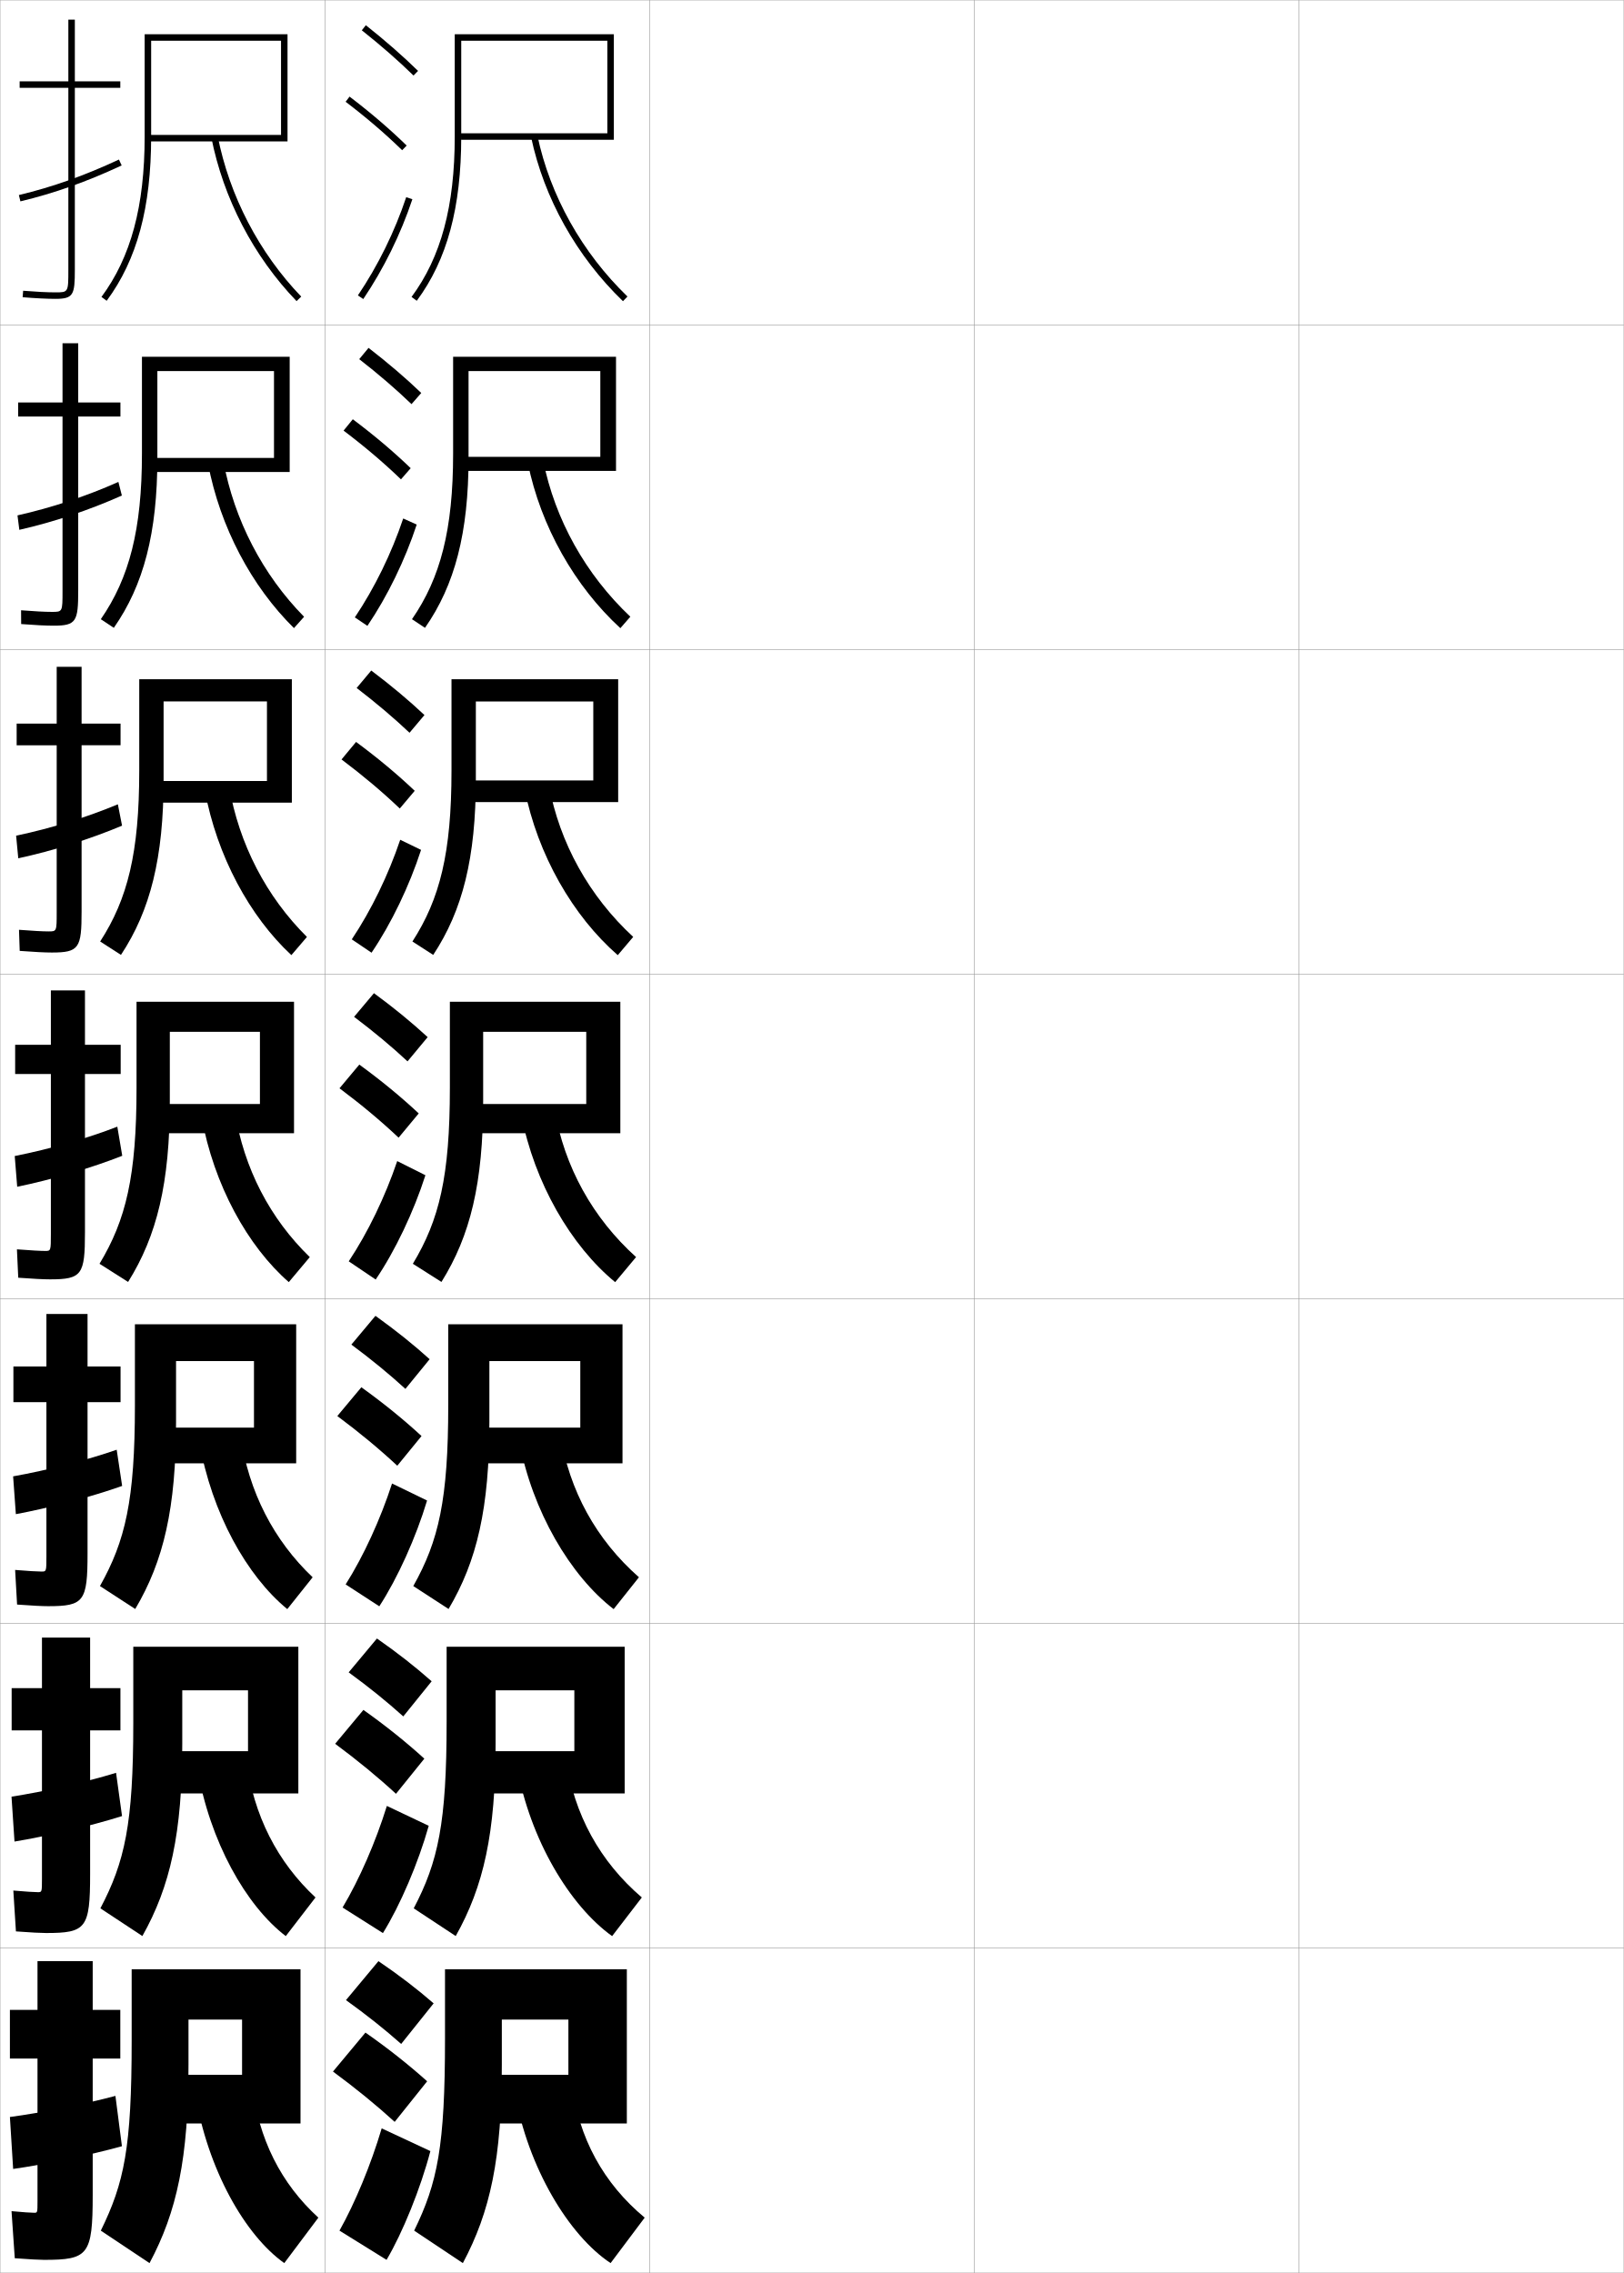
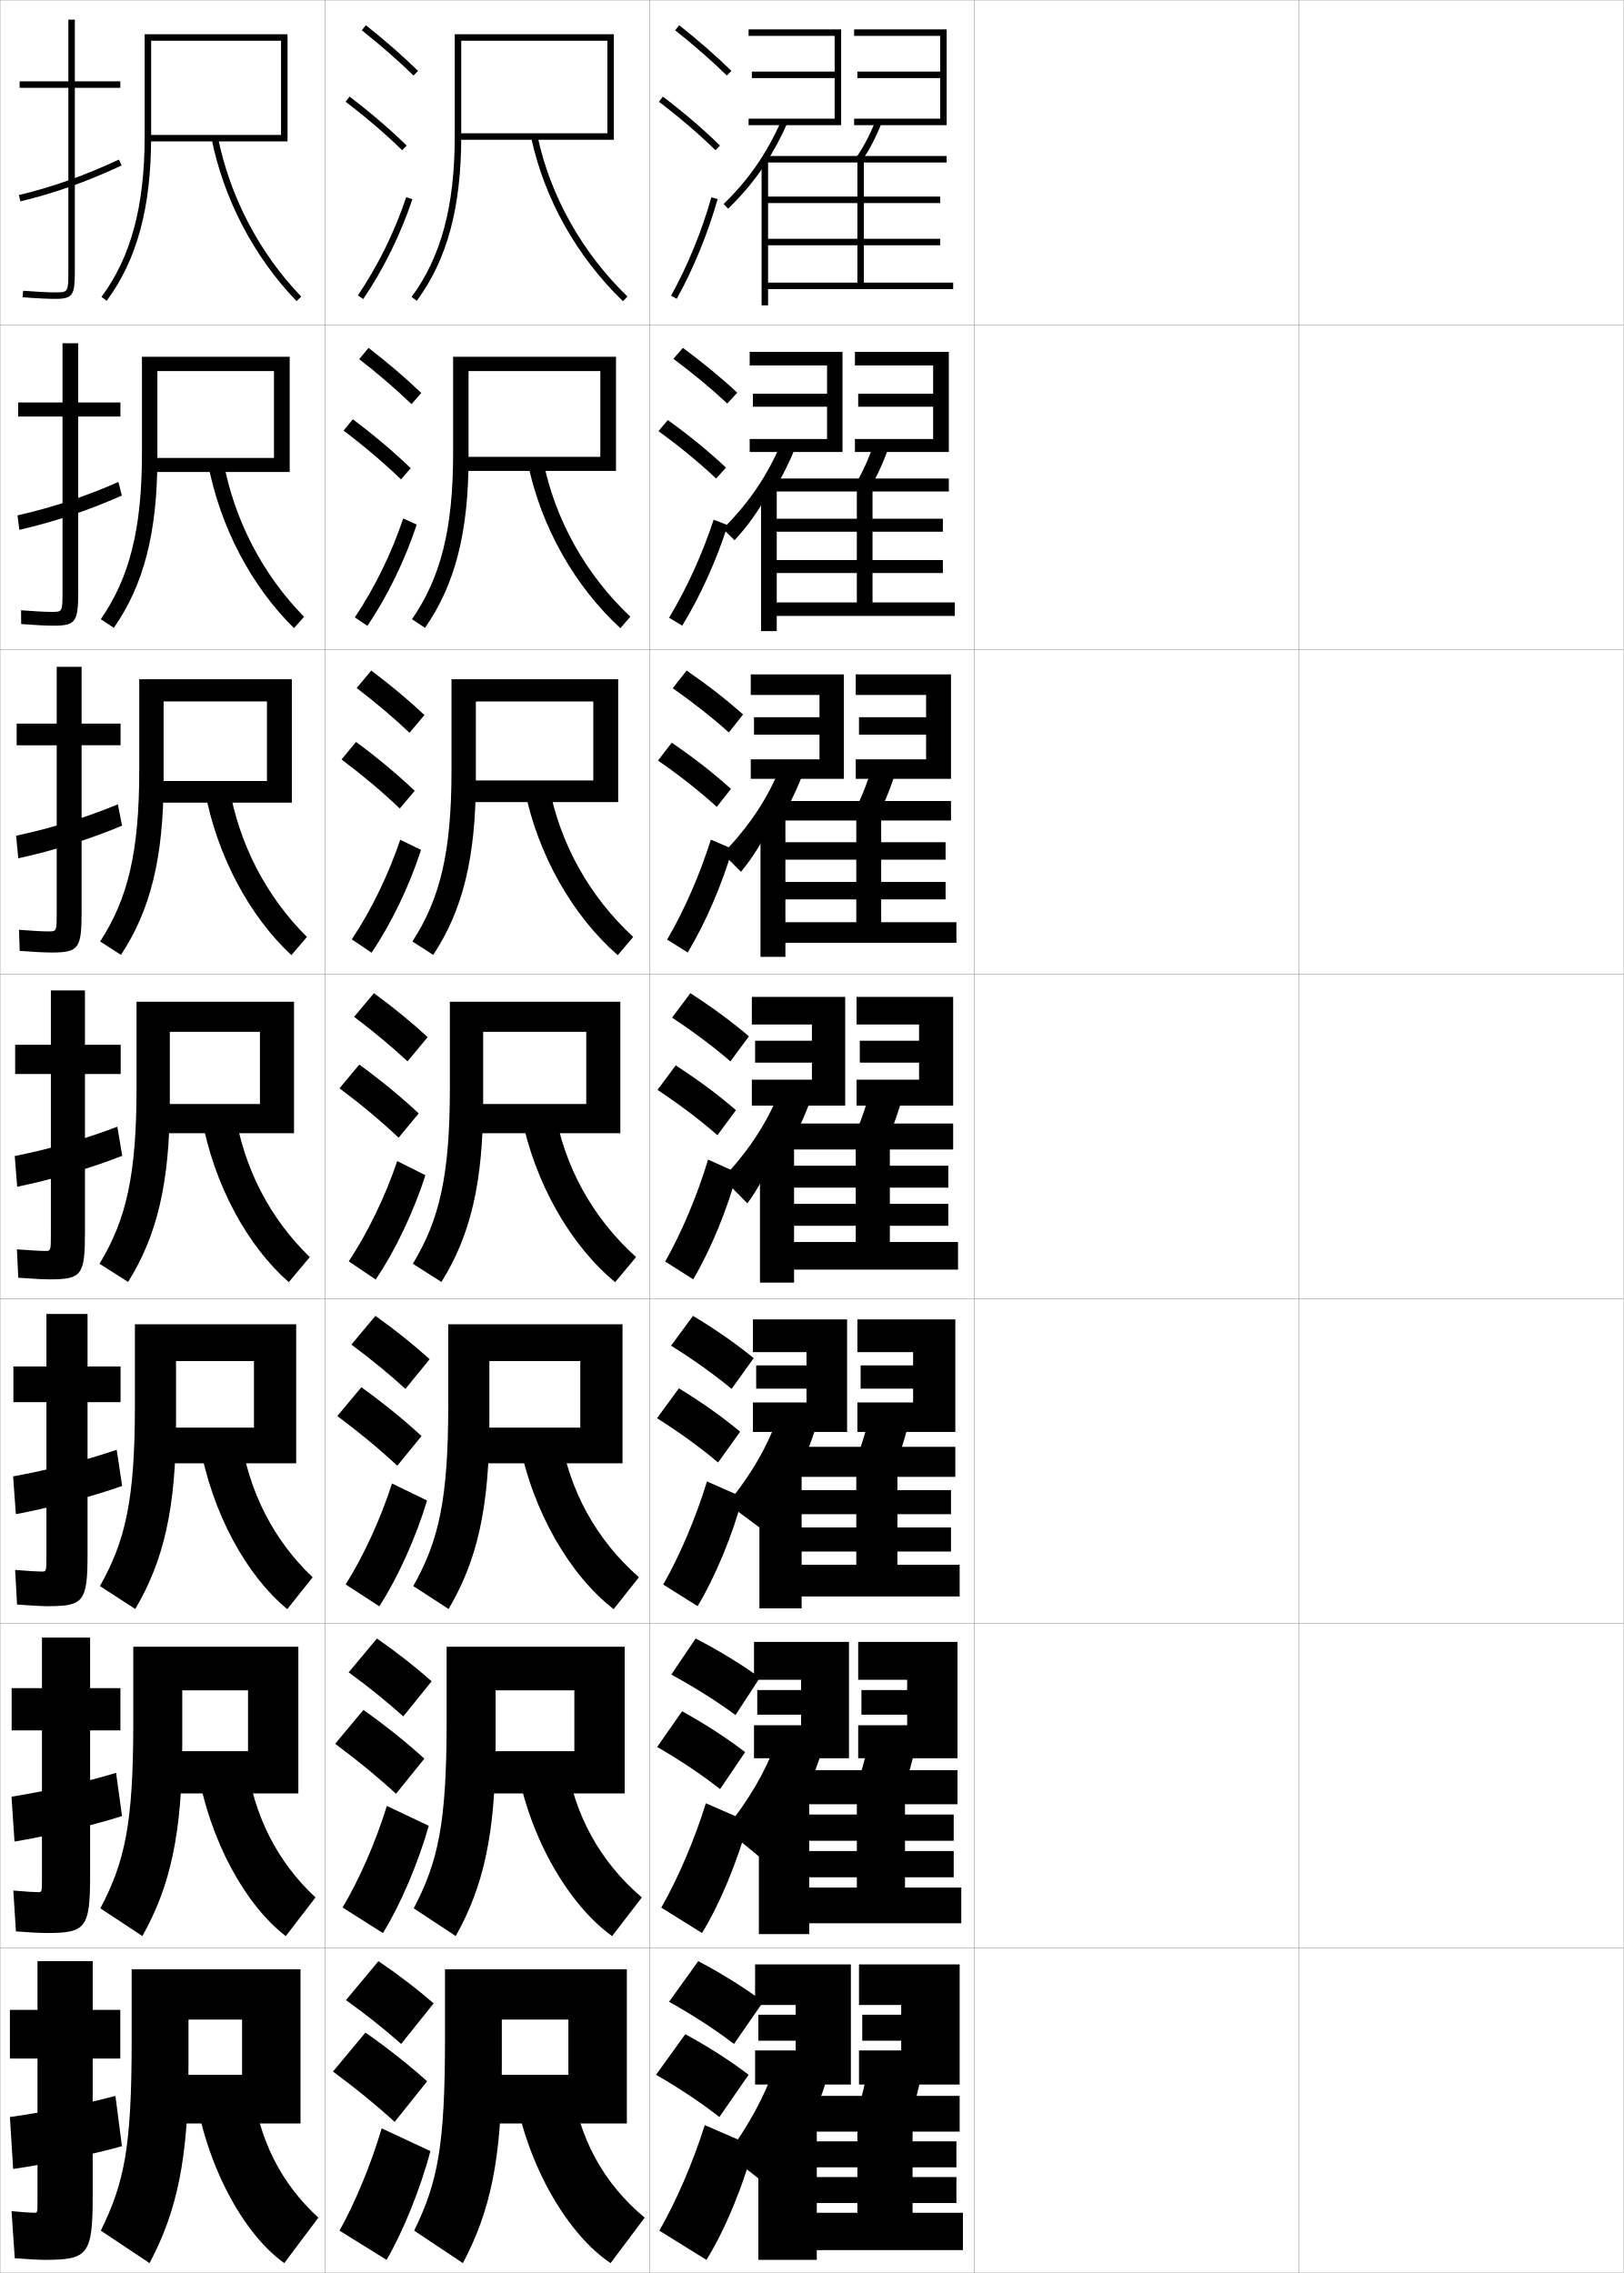
<svg xmlns="http://www.w3.org/2000/svg" width="500.1" height="700.1" viewBox="0 0 500.1 700.1" overflow="visible" enable-background="new 0 0 500.1 700.1" xml:space="preserve">
  <g id="glyphs">
    <g>
      <rect x="0.05" y="0.05" fill="none" stroke="#999999" stroke-width="0.1" width="100" height="100" />
      <rect x="0.05" y="100.05" fill="none" stroke="#999999" stroke-width="0.1" width="100" height="100" />
      <rect x="0.05" y="200.05" fill="none" stroke="#999999" stroke-width="0.1" width="100" height="100" />
      <rect x="0.05" y="300.05" fill="none" stroke="#999999" stroke-width="0.1" width="100" height="100" />
      <rect x="0.05" y="400.05" fill="none" stroke="#999999" stroke-width="0.1" width="100" height="100" />
      <rect x="0.05" y="500.05" fill="none" stroke="#999999" stroke-width="0.1" width="100" height="100" />
      <rect x="0.05" y="600.05" fill="none" stroke="#999999" stroke-width="0.1" width="100" height="100" />
      <rect x="100.05" y="0.05" fill="none" stroke="#999999" stroke-width="0.1" width="100" height="100" />
      <rect x="100.05" y="100.05" fill="none" stroke="#999999" stroke-width="0.1" width="100" height="100" />
      <rect x="100.05" y="200.05" fill="none" stroke="#999999" stroke-width="0.1" width="100" height="100" />
      <rect x="100.05" y="300.05" fill="none" stroke="#999999" stroke-width="0.1" width="100" height="100" />
      <rect x="100.05" y="400.05" fill="none" stroke="#999999" stroke-width="0.1" width="100" height="100" />
      <rect x="100.05" y="500.05" fill="none" stroke="#999999" stroke-width="0.1" width="100" height="100" />
      <rect x="100.05" y="600.05" fill="none" stroke="#999999" stroke-width="0.1" width="100" height="100" />
      <rect x="200.05" y="0.05" fill="none" stroke="#999999" stroke-width="0.1" width="100" height="100" />
      <rect x="200.05" y="100.05" fill="none" stroke="#999999" stroke-width="0.1" width="100" height="100" />
      <rect x="200.05" y="200.05" fill="none" stroke="#999999" stroke-width="0.1" width="100" height="100" />
      <rect x="200.05" y="300.05" fill="none" stroke="#999999" stroke-width="0.1" width="100" height="100" />
      <rect x="200.05" y="400.05" fill="none" stroke="#999999" stroke-width="0.1" width="100" height="100" />
      <rect x="200.05" y="500.05" fill="none" stroke="#999999" stroke-width="0.1" width="100" height="100" />
      <rect x="200.05" y="600.05" fill="none" stroke="#999999" stroke-width="0.1" width="100" height="100" />
      <rect x="300.05" y="0.05" fill="none" stroke="#999999" stroke-width="0.1" width="100" height="100" />
      <rect x="300.05" y="100.05" fill="none" stroke="#999999" stroke-width="0.1" width="100" height="100" />
      <rect x="300.05" y="200.05" fill="none" stroke="#999999" stroke-width="0.1" width="100" height="100" />
      <rect x="300.05" y="300.05" fill="none" stroke="#999999" stroke-width="0.1" width="100" height="100" />
      <rect x="300.05" y="400.05" fill="none" stroke="#999999" stroke-width="0.1" width="100" height="100" />
      <rect x="300.05" y="500.05" fill="none" stroke="#999999" stroke-width="0.1" width="100" height="100" />
      <rect x="300.05" y="600.05" fill="none" stroke="#999999" stroke-width="0.1" width="100" height="100" />
      <rect x="400.05" y="0.05" fill="none" stroke="#999999" stroke-width="0.1" width="100" height="100" />
      <rect x="400.05" y="100.05" fill="none" stroke="#999999" stroke-width="0.1" width="100" height="100" />
      <rect x="400.05" y="200.05" fill="none" stroke="#999999" stroke-width="0.1" width="100" height="100" />
      <rect x="400.05" y="300.05" fill="none" stroke="#999999" stroke-width="0.1" width="100" height="100" />
      <rect x="400.05" y="400.05" fill="none" stroke="#999999" stroke-width="0.1" width="100" height="100" />
      <rect x="400.05" y="500.05" fill="none" stroke="#999999" stroke-width="0.1" width="100" height="100" />
      <rect x="400.05" y="600.05" fill="none" stroke="#999999" stroke-width="0.1" width="100" height="100" />
    </g>
    <g>
      <g>
        <path d="M92.55,654.05v-47.5h-52v22c0,33.067-2.295,43.744-9.5,58.5l15,10       c8.448-15.854,12-32.212,12-61.101v-13.899h16.5v17h-22.5v15H92.55z" />
        <path d="M77.55,641.55c2.014,17.483,9.117,31.103,20.5,41.5l-10.5,14       c-12.017-8.529-23.641-28.747-27.5-52.5L77.55,641.55z" />
      </g>
      <g>
        <path d="M91.883,552.383v-45.166H41.049v23.499c0,31.131-2.617,42.728-10.134,57.068       l12.935,8.531C52.448,581,56.133,564.688,56.133,536.966v-16.333h20.25v18.75H50.966v13       H91.883z" />
        <path d="M75.796,541.767c2.281,17.579,9.724,31.8,21.372,42.666l-9.155,11.9       c-12.222-9.355-23.463-29.135-27.294-52.001L75.796,541.767z" />
      </g>
      <g>
        <path d="M91.217,450.717v-42.834H41.55v25c0,29.193-2.939,41.711-10.768,55.636       l10.87,7.062c8.747-14.776,12.565-31.041,12.565-57.599v-18.766h24v20.5H49.883v11       H91.217z" />
        <path d="M74.043,441.984c2.548,17.675,10.33,32.495,22.244,43.832l-7.81,9.801       c-12.426-10.183-23.285-29.522-27.088-51.502L74.043,441.984z" />
      </g>
      <g>
        <path d="M90.55,349.05v-40.5h-48.5v26.5c0,27.256-3.262,40.693-11.402,54.203l8.805,5.594       c8.896-14.238,12.848-30.455,12.848-55.848v-21.199h27.75v22.25h-31.25v9H90.55z" />
        <path d="M72.29,342.202c2.815,17.77,10.937,33.191,23.116,44.997l-6.464,7.701       c-12.631-11.009-23.107-29.909-26.883-51.003L72.29,342.202z" />
      </g>
      <g>
        <path d="M89.883,247.216v-38h-47v28.167c0,25.319-3.583,39.51-12.036,52.604       l6.406,4.125c9.045-13.7,13.13-29.87,13.13-54.097v-23.966h31.833v24.5       H47.716v6.667H89.883z" />
        <path d="M63.062,243.346l7.475-1.259c3.083,17.99,11.544,34.131,23.991,46.498       l-4.79,5.597C76.903,282.255,66.81,263.676,63.062,243.346z" />
      </g>
      <g>
        <path d="M89.216,145.383v-35.5h-45.5v29.833c0,23.382-3.905,38.327-12.67,51.004       l4.007,2.657c9.195-13.161,13.413-29.284,13.413-52.345v-26.733h35.917v26.75h-37.75       v4.333H89.216z" />
        <path d="M64.065,142.794l4.719-0.822c3.351,18.211,12.151,35.071,24.865,47.999       l-3.116,3.492C77.495,180.619,67.785,162.362,64.065,142.794z" />
      </g>
      <g>
        <path d="M46.55,12.55h40v29h-41v2h43v-33h-44v31.5c0,21.445-4.228,37.144-13.304,49.405       l1.607,1.189c9.345-12.623,13.696-28.699,13.696-50.595V12.55z" />
        <path d="M65.068,42.242c3.691,18.805,13.018,36.74,26.261,50.501l1.441-1.387       C79.79,77.868,70.649,60.289,67.031,41.857L65.068,42.242z" />
      </g>
    </g>
    <g>
      <g>
        <path d="M37.05,25.05h-14v-19h-2v19h-15v2h15v56c0,7,0,7-4,7c-2.432,0-5.955-0.177-9.92-0.497       L6.97,91.547c4.016,0.324,7.596,0.503,10.08,0.503c5.593,0,6-1.245,6-9v-56h14       V25.05z" />
        <path d="M5.816,60.077l0.467,1.945c10.503-2.519,20.414-6.035,31.189-11.066       l-0.846-1.812C25.976,54.117,16.186,57.592,5.816,60.077z" />
      </g>
      <g>
        <path d="M37.089,123.966H24.088v-18.25h-4.833v18.25H5.588v4.333h13.667v53.75       c0,6.41-0.01,6.417-3.25,6.417c-2.115,0-5.447-0.174-9.515-0.498       l0.029,4.245c4.202,0.331,7.69,0.502,9.986,0.502       c7.009,0,7.583-1.312,7.583-10.833v-53.584h13V123.966z" />
        <path d="M37.531,152.635l-1.07-4.199c-10.075,4.479-20.488,7.918-31.072,10.305       l0.565,4.452C16.498,160.792,27.266,157.205,37.531,152.635z" />
      </g>
      <g>
        <path d="M37.128,222.883h-12v-17.5h-7.667v17.5H5.128v6.667h12.333v51.5       c0,5.821-0.02,5.833-2.5,5.833c-1.798,0-4.938-0.172-9.109-0.498l0.217,6.496       c4.388,0.337,7.785,0.502,9.892,0.502c8.425,0,9.167-1.381,9.167-12.667       v-51.167h12V222.883z" />
        <path d="M37.59,254.313l-1.293-6.584c-9.498,3.984-20.535,7.386-31.334,9.675       l0.664,6.958C16.21,262.08,27.834,258.423,37.59,254.313z" />
      </g>
      <g>
        <path d="M15.417,394.05c9.842,0,10.75-1.448,10.75-14.5v-48.75h11v-9h-11v-16.75h-10.5v16.75h-11v9h11v49.25       c0,5.231-0.029,5.25-1.75,5.25c-1.481,0-4.43-0.169-8.703-0.498l0.406,8.746       C10.193,393.892,13.5,394.05,15.417,394.05z" />
        <path d="M37.649,355.992l-1.518-8.971c-8.922,3.489-20.582,6.855-31.596,9.046       l0.762,9.465C15.922,363.367,28.403,359.641,37.649,355.992z" />
      </g>
      <g>
        <path d="M14.794,494.716c11.103,0,12.167-1.438,12.167-16.333v-46.5h10.167v-11H26.961       v-16.166H14.294v16.166H4.127v11h10.167v47.5c0,4.643-0.03,4.667-1.5,4.667       c-1.285,0-4.125-0.169-8.136-0.499l0.604,10.664       C9.893,494.563,13.083,494.716,14.794,494.716z" />
        <path d="M37.616,457.678L35.938,446.53c-9.012,3.146-21.277,6.303-31.897,8.198       l0.841,11.643C15.033,464.501,28.342,460.982,37.616,457.678z" />
      </g>
      <g>
        <path d="M14.172,595.383c12.364,0,13.583-1.429,13.583-18.166v-44.25h9.333v-13h-9.333       v-15.584H12.922v15.584H3.589v13h9.333v45.75c0,4.054-0.031,4.083-1.25,4.083       c-1.089,0-3.819-0.168-7.568-0.499l0.802,12.582       C9.593,595.236,12.666,595.383,14.172,595.383z" />
        <path d="M37.583,559.364l-1.839-13.324c-9.102,2.804-21.973,5.75-32.198,7.349       l0.92,13.822C14.145,565.635,28.282,562.325,37.583,559.364z" />
      </g>
      <g>
        <path d="M13.55,696.05c13.625,0,15-1.419,15-20v-42h8.5v-15h-8.5v-15h-17v15h-8.5v15h8.5v44       c0,3.466-0.031,3.5-1,3.5c-0.893,0-3.514-0.168-7-0.5l1,14.5       C9.293,695.909,12.249,696.05,13.55,696.05z" />
        <path d="M37.55,661.05l-2-15.5c-9.191,2.46-22.668,5.196-32.5,6.5l1,16       C13.257,666.769,28.222,663.667,37.55,661.05z" />
      </g>
    </g>
    <g>
      <g>
        <g>
          <path d="M111.429,9.333c5.9,4.677,11.257,9.363,15.922,13.932l1.398-1.43        C124.035,17.219,118.625,12.485,112.671,7.767L111.429,9.333z" />
        </g>
        <g>
          <path d="M106.443,31.345c6.494,4.947,12.188,9.828,17.408,14.921l1.396-1.432        c-5.278-5.149-11.033-10.083-17.592-15.079L106.443,31.345z" />
        </g>
        <g>
          <path d="M110.221,90.99l1.658,1.119c6.292-9.322,11.521-19.953,15.119-30.743        l-1.896-0.633C121.559,71.354,116.413,81.816,110.221,90.99z" />
        </g>
      </g>
      <g>
        <path d="M110.635,110.619c5.971,4.653,11.38,9.312,16.102,13.86l2.999-3.441       c-4.756-4.567-10.226-9.251-16.232-13.891L110.635,110.619z" />
        <path d="M123.487,147.646l2.998-3.443c-5.324-5.122-11.193-10.087-17.827-15.066       l-2.844,3.492C112.403,137.619,118.205,142.552,123.487,147.646z" />
        <path d="M128.337,161.57c-3.586,10.907-8.984,22.039-15.186,31.204l-3.871-2.614       c6.089-9.064,11.311-19.754,14.898-30.463L128.337,161.57z" />
      </g>
      <g>
        <path d="M109.842,211.905c6.04,4.629,11.503,9.262,16.281,13.788l4.599-5.453       c-4.798-4.518-10.327-9.153-16.385-13.713L109.842,211.905z" />
        <path d="M123.123,249.027l4.599-5.454c-5.369-5.095-11.354-10.091-18.062-15.054       l-4.475,5.395C111.869,238.946,117.78,243.931,123.123,249.027z" />
        <path d="M129.677,261.773c-3.574,11.024-9.142,22.657-15.252,31.665l-6.084-4.11       c5.986-8.954,11.283-19.874,14.915-30.669L129.677,261.773z" />
      </g>
      <g>
        <path d="M109.048,313.19c6.11,4.605,11.627,9.211,16.461,13.717l6.199-7.465       c-4.84-4.469-10.428-9.055-16.539-13.535L109.048,313.19z" />
        <path d="M122.759,350.407l6.199-7.465c-5.414-5.068-11.515-10.096-18.297-15.041       l-6.105,7.297C111.335,340.272,117.354,345.31,122.759,350.407z" />
        <path d="M131.017,361.978c-3.562,11.141-9.299,23.274-15.318,32.125l-8.297-5.605       c5.883-8.844,11.256-19.992,14.932-30.875L131.017,361.978z" />
      </g>
      <g>
        <path d="M108.215,414.144c6.181,4.581,11.75,9.159,16.641,13.645l7.466-9.144       c-4.881-4.42-10.53-8.956-16.693-13.356L108.215,414.144z" />
        <path d="M122.355,451.455l7.466-9.144c-5.459-5.041-11.675-10.1-18.531-15.027       l-7.404,8.864C110.761,441.266,116.888,446.355,122.355,451.455z" />
        <path d="M131.527,462.168c-3.381,11.271-9.056,23.904-14.712,32.583l-10.364-6.736       c5.512-8.72,10.732-20.099,14.288-31.084L131.527,462.168z" />
      </g>
      <g>
        <path d="M107.382,515.097c6.25,4.557,11.874,9.108,16.821,13.572l8.733-10.821       c-4.923-4.371-10.631-8.858-16.847-13.179L107.382,515.097z" />
        <path d="M121.953,552.502l8.733-10.821c-5.504-5.014-11.835-10.104-18.766-15.014       l-8.702,10.433C110.188,542.26,116.423,547.402,121.953,552.502z" />
        <path d="M132.039,562.359c-3.202,11.4-8.814,24.534-14.106,33.041l-12.432-7.868       c5.141-8.596,10.208-20.204,13.644-31.292L132.039,562.359z" />
      </g>
      <g>
        <path d="M106.55,616.05c6.32,4.532,11.996,9.057,17,13.5l10-12.5       c-4.965-4.321-10.732-8.76-17-13L106.55,616.05z" />
        <path d="M121.55,653.55l10-12.5c-5.549-4.986-11.995-10.107-19-15l-10,12       C109.614,643.254,115.958,648.448,121.55,653.55z" />
        <path d="M132.55,662.55c-3.021,11.53-8.571,25.165-13.5,33.5l-14.5-9       c4.771-8.472,9.685-20.31,13-31.5L132.55,662.55z" />
      </g>
    </g>
    <g>
      <g>
        <g>
          <path d="M142.05,12.55h45v28.5h-45v2h47v-32.5h-49v31.5c0,21.445-4.228,37.144-13.304,49.405        l1.607,1.189c9.345-12.623,13.696-28.7,13.696-50.595V12.55z" />
        </g>
        <g>
          <path d="M163.571,42.257c3.977,18.811,14.021,36.75,28.284,50.513l1.389-1.439        c-13.978-13.487-23.821-31.062-27.716-49.487L163.571,42.257z" />
        </g>
      </g>
      <g>
        <path d="M189.716,145.049v-35.167h-50.167v29.833       c0,23.382-3.905,38.327-12.67,51.005l4.007,2.657       c9.195-13.162,13.414-29.285,13.414-52.346v-26.733h40.583v26.417h-41.75v4.333       H189.716z" />
        <path d="M167.282,141.793c3.605,18.199,13.089,35.161,26.847,48.157l-3.074,3.532       c-14.029-12.887-24.503-31.326-28.487-50.844L167.282,141.793z" />
      </g>
      <g>
        <path d="M190.383,247.05v-37.833h-51.333v28.167       c0,25.319-3.583,39.51-12.036,52.604l6.406,4.126       c9.046-13.7,13.13-29.871,13.13-54.097v-23.966h36.167v24.333h-38.5v6.667       H190.383z" />
        <path d="M169.036,241.745c3.315,17.972,12.439,34.321,25.978,46.825l-4.76,5.625       c-13.796-12.012-24.699-30.95-28.689-51.174L169.036,241.745z" />
      </g>
      <g>
        <path d="M191.05,349.05v-40.5h-52.5v26.5c0,27.256-3.262,40.693-11.402,54.203l8.805,5.594       c8.896-14.238,12.848-30.455,12.848-55.848v-21.199h31.75v22.25h-35.25v9H191.05z" />
        <path d="M170.789,341.696c3.026,17.746,11.79,33.482,25.108,45.494l-6.445,7.719       c-13.562-11.137-24.895-30.574-28.892-51.506L170.789,341.696z" />
      </g>
      <g>
        <path d="M191.716,450.716v-42.833h-53.667v24.834       c0,29.192-2.939,41.877-10.768,55.802l10.87,7.062       c8.747-14.777,12.565-31.041,12.565-57.599v-18.766h28v20.499h-32.333v11H191.716z" />
        <path d="M172.542,441.647c2.737,17.52,11.141,32.643,24.239,44.162l-7.797,9.813       c-13.33-10.263-25.09-30.199-29.094-51.838L172.542,441.647z" />
      </g>
      <g>
        <path d="M192.383,552.383v-45.166h-54.833v23.166       c0,31.131-2.617,43.061-10.134,57.401l12.935,8.531       C148.948,581,152.633,564.689,152.633,536.966v-16.333h24.25v18.75h-29.417v13H192.383z" />
        <path d="M174.296,541.599c2.447,17.293,10.491,31.804,23.37,42.831l-9.148,11.906       c-13.097-9.387-25.286-29.822-29.297-52.168L174.296,541.599z" />
      </g>
      <g>
        <path d="M193.05,654.05v-47.5h-56v21.5c0,33.067-2.295,44.244-9.5,59l15,10       c8.448-15.854,12-32.212,12-61.101v-13.899h20.5v17h-26.5v15H193.05z" />
        <path d="M176.05,641.55c2.157,17.066,9.841,30.964,22.5,41.5l-10.5,14       c-12.864-8.513-25.481-29.447-29.5-52.5L176.05,641.55z" />
      </g>
    </g>
+     <g>
+       <path d="M207.929,9.333c5.9,4.677,11.257,9.363,15.922,13.932l1.398-1.43      c-4.714-4.616-10.123-9.35-16.078-14.068L207.929,9.333z" />
+       <path d="M202.944,31.346c6.493,4.946,12.188,9.827,17.407,14.92l1.396-1.432      c-5.278-5.15-11.033-10.083-17.593-15.08L202.944,31.346z" />
+       <path d="M206.675,91.065l1.75,0.969c5.172-9.345,9.524-19.964,12.587-30.71      l-1.924-0.549C216.067,71.378,211.774,81.853,206.675,91.065z" />
+     </g>
+     <g>
+       <g>
+         <path d="M207.388,110.517c6.195,4.615,11.8,9.271,16.602,13.776l3.06-3.34       c-4.835-4.528-10.504-9.206-16.732-13.807L207.388,110.517z" />
+         <path d="M220.551,147.396l3.026-3.372c-5.281-4.971-11.209-9.815-17.911-14.65       l-2.871,3.422C209.453,137.637,215.311,142.456,220.551,147.396z" />
+         <path d="M224.106,161.748c-3.421,10.818-8.456,21.923-13.994,30.955l-4.062-2.44       c5.427-8.983,10.242-19.554,13.74-30.197L224.106,161.748z" />
+       </g>
+       <g>
+         <path d="M207.188,211.979c6.491,4.553,12.342,9.178,17.281,13.621l4.379-5.527       c-4.956-4.439-10.885-9.063-17.385-13.546L207.188,211.979z" />
+         <path d="M220.75,248.526l4.363-5.543c-5.284-4.791-11.386-9.548-18.229-14.221       l-4.238,5.484C209.469,238.982,215.49,243.74,220.75,248.526z" />
+         <path d="M225.568,261.467c-3.21,11.061-8.341,22.903-13.769,31.905l-6.344-3.962       c5.279-9.03,10.058-19.938,13.474-30.796L225.568,261.467z" />
+       </g>
+       <g>
+         <path d="M206.989,313.441c6.786,4.491,12.885,9.085,17.961,13.466l5.699-7.715       c-5.076-4.351-11.266-8.92-18.039-13.284L206.989,313.441z" />
+         <path d="M220.95,349.657l5.699-7.715c-5.287-4.611-11.562-9.281-18.547-13.791       l-5.605,7.547C209.485,340.327,215.67,345.023,220.95,349.657z" />
+         <path d="M227.03,361.187c-3,11.304-8.227,23.883-13.543,32.855l-8.625-5.484       c5.131-9.076,9.874-20.322,13.207-31.395L227.03,361.187z" />
+       </g>
+     </g>
+     <g>
+       <path d="M206.676,414.478c7.082,4.429,13.428,8.991,18.641,13.311l6.8-9.477      c-5.198-4.263-11.646-8.776-18.693-13.022L206.676,414.478z" />
+       <path d="M221.15,450.455l6.799-9.478c-5.289-4.431-11.738-9.014-18.864-13.36      l-6.737,9.198C209.501,441.339,215.849,445.974,221.15,450.455z" />
+       <path d="M228.703,461.141c-2.979,11.489-8.498,24.722-13.862,33.57l-10.583-6.656      c5.142-9.03,10.035-20.533,13.472-31.763L228.703,461.141z" />
+     </g>
+     <g>
+       <path d="M206.747,515.782c7.523,4.107,14.272,8.405,19.767,12.473l7.503-11.508      c-5.461-3.984-12.32-8.207-19.779-12.078L206.747,515.782z" />
+       <path d="M221.771,551.051l7.702-11.374c-5.365-4.156-12.064-8.537-19.405-12.593      l-7.678,10.984C209.785,542.359,216.374,546.816,221.771,551.051z" />
+       <path d="M230.376,561.096c-2.959,11.675-8.768,25.56-14.181,34.285l-12.542-7.828      c5.152-8.985,10.195-20.745,13.735-32.132L230.376,561.096z" />
+     </g>
+     <g>
+       <path d="M206.05,616.55c7.672,4.305,14.514,8.806,20,13l9-13      c-5.439-4.085-12.407-8.489-20-12.5L206.05,616.55z" />
+       <path d="M221.55,652.05l9-13c-5.294-4.07-12.09-8.479-19.5-12.5l-9,12.5      C209.534,643.363,216.208,647.874,221.55,652.05z" />
+       <path d="M232.05,661.05c-2.938,11.86-9.039,26.398-14.5,35l-14.5-9      c5.163-8.939,10.355-20.956,14-32.5L232.05,661.05z" />
+     </g>
+     <g>
+       <polygon points="230.55,36.55 230.55,38.55 259.05,38.55 259.05,9.05       230.55,9.05 230.55,11.05 257.05,11.05 257.05,22.05 231.55,22.05       231.55,24.05 257.05,24.05 257.05,36.55 " />
+       <polygon points="263.05,36.55 263.05,38.55 291.55,38.55 291.55,9.05       263.05,9.05 263.05,11.05 289.55,11.05 289.55,22.05 264.05,22.05       264.05,24.05 289.55,24.05 289.55,36.55 " />
+       <path d="M235.55,50.712c2.559-3.886,4.824-8.08,6.913-12.754l-1.827-0.816      c-4.609,10.32-10.094,18.243-17.781,25.689l1.391,1.438      C228.638,60.014,232.327,55.607,235.55,50.712L235.55,50.712z" />
+       <path d="M263.724,48.486l1.652,1.127c2.484-3.646,4.482-7.475,6.107-11.705      l-1.867-0.717C268.048,41.275,266.12,44.97,263.724,48.486z" />
+       <polygon points="236.55,75.55 289.55,75.55 289.55,73.55 236.55,73.55       236.55,62.55 289.55,62.55 289.55,60.55 236.55,60.55 236.55,49.55       234.55,49.55 234.55,94.05 236.55,94.05 236.55,89.05 293.55,89.05       293.55,87.05 266.05,87.05 266.05,50.05 291.55,50.05 291.55,48.05       236.05,48.05 236.05,50.05 264.05,50.05 264.05,87.05 236.55,87.05 " />
+     </g>
+     <g>
+       <g>
+         <polygon points="230.883,135.216 230.883,139.216 259.467,139.216 259.467,108.383        230.883,108.383 230.883,112.55 254.716,112.55 254.716,121.271 231.883,121.271        231.883,125.272 254.716,125.272 254.716,135.216 " />
+         <polygon points="263.3,135.216 263.3,139.216 292.216,139.216 292.216,108.383        263.3,108.383 263.3,112.55 287.383,112.55 287.383,121.271 264.3,121.271        264.3,125.272 287.383,125.272 287.383,135.216 " />
+         <path d="M240.612,136.399c-4.372,10.254-9.968,18.51-17.97,26.463l3.578,3.531       c4.013-4.291,7.509-9.157,10.741-15.177h1.246       c2.634-4.25,4.913-8.803,6.944-13.851L240.612,136.399z" />
+         <path d="M267.821,150.519c2.393-4.023,4.33-8.273,5.923-13.004l-4.64-0.847       c-1.549,4.628-3.432,8.769-5.744,12.663L267.821,150.519z" />
+         <polygon points="239.216,150.05 234.383,150.05 234.383,194.383 239.216,194.383        239.216,189.716 294.05,189.716 294.05,185.55 268.716,185.55 268.716,151.383        292.216,151.383 292.216,147.383 238.133,147.383 238.133,151.383 263.883,151.383        263.883,185.55 239.216,185.55 239.216,176.495 290.383,176.495 290.383,172.494        239.216,172.494 239.216,163.772 290.383,163.772 290.383,159.771 239.216,159.771        " />
+       </g>
+       <g>
+         <polygon points="231.216,233.883 231.216,239.883 259.884,239.883 259.884,207.716        231.216,207.716 231.216,214.05 252.383,214.05 252.383,220.91 232.216,220.91        232.216,226.286 252.383,226.286 252.383,233.883 " />
+         <polygon points="263.55,233.883 263.55,239.883 292.883,239.883 292.883,207.716        263.55,207.716 263.55,214.05 285.216,214.05 285.216,220.91 264.55,220.91        264.55,226.286 285.216,226.286 285.216,233.883 " />
+         <path d="M240.59,235.657c-4.095,10.188-9.746,18.777-17.975,27.238l5.582,5.624       c3.633-4.326,6.937-9.653,10.177-16.797h2.492       c2.709-4.614,5-9.526,6.976-14.947L240.59,235.657z" />
+         <path d="M270.267,251.425c2.301-4.399,4.179-9.071,5.738-14.303l-7.411-0.979       c-1.529,5.172-3.367,9.76-5.596,14.031L270.267,251.425z" />
+         <polygon points="241.883,250.55 234.216,250.55 234.216,294.716 241.883,294.716        241.883,290.383 294.55,290.383 294.55,284.05 271.383,284.05 271.383,252.717        292.883,252.717 292.883,246.716 240.216,246.716 240.216,252.717 263.716,252.717        263.716,284.05 241.883,284.05 241.883,277.022 291.216,277.022 291.216,271.647        241.883,271.647 241.883,264.786 291.216,264.786 291.216,259.411 241.883,259.411        " />
+       </g>
+       <g>
+         <polygon points="231.55,332.55 231.55,340.55 260.3,340.55 260.3,307.05        231.55,307.05 231.55,315.55 250.05,315.55 250.05,320.55 232.55,320.55        232.55,327.3 250.05,327.3 250.05,332.55 " />
+         <polygon points="263.8,332.55 263.8,340.55 293.55,340.55 293.55,307.05        263.8,307.05 263.8,315.55 283.05,315.55 283.05,320.55 264.8,320.55        264.8,327.3 283.05,327.3 283.05,332.55 " />
+         <path d="M240.567,334.915c-3.818,10.122-9.523,19.045-17.98,28.013l7.586,7.718       c3.254-4.362,6.364-10.15,9.613-18.418h3.738       c2.784-4.978,5.089-10.248,7.007-16.043L240.567,334.915z" />
+         <path d="M272.713,352.331c2.208-4.776,4.026-9.869,5.554-15.602l-10.184-1.109       c-1.51,5.716-3.303,10.751-5.447,15.398L272.713,352.331z" />
+         <polygon points="244.55,351.05 234.05,351.05 234.05,395.05 244.55,395.05        244.55,391.05 295.05,391.05 295.05,382.55 274.05,382.55 274.05,354.05        293.55,354.05 293.55,346.05 242.3,346.05 242.3,354.05 263.55,354.05        263.55,382.55 244.55,382.55 244.55,377.55 292.05,377.55 292.05,370.8        244.55,370.8 244.55,365.8 292.05,365.8 292.05,359.05 244.55,359.05        " />
+       </g>
+     </g>
+     <g>
+       <polygon points="232.216,531.383 232.216,541.55 261.467,541.55 261.467,505.717       232.216,505.717 232.216,517.383 246.717,517.383 246.717,520.55 233.216,520.55       233.216,528.133 246.717,528.133 246.717,531.383 " />
+       <polygon points="264.3,531.383 264.3,541.55 294.883,541.55 294.883,505.717       264.3,505.717 264.3,517.383 279.383,517.383 279.383,520.55 265.3,520.55       265.3,528.133 279.383,528.133 279.383,531.383 " />
+       <path d="M239.222,536.338c-3.672,9.711-8.667,18.202-15.782,27.005l11.651,9.572      c3.757-5.015,6.929-10.369,9.871-16.806h1.246      c2.935-5.634,5.34-11.552,7.336-18.015L239.222,536.338z" />
+       <path d="M277.271,554.144c2.024-5.53,3.723-11.466,5.185-18.2l-14.395-1.37      c-1.471,6.803-3.175,12.732-5.149,18.133L277.271,554.144z" />
+       <polygon points="249.216,553.383 233.716,553.383 233.716,595.717 249.216,595.717       249.216,592.383 296.05,592.383 296.05,581.383 278.717,581.383 278.717,555.717       294.883,555.717 294.883,545.217 246.466,545.217 246.466,555.717 263.883,555.717       263.883,581.383 249.216,581.383 249.216,578.217 293.717,578.217 293.717,570.133       249.216,570.133 249.216,566.967 293.717,566.967 293.717,558.883 249.216,558.883 " />
+     </g>
+     <g>
+       <polygon points="232.55,631.55 232.55,642.05 262.05,642.05 262.05,605.05       232.55,605.05 232.55,617.55 245.05,617.55 245.05,620.55 233.55,620.55       233.55,628.55 245.05,628.55 245.05,631.55 " />
+       <polygon points="264.55,631.55 264.55,642.05 295.55,642.05 295.55,605.05       264.55,605.05 264.55,617.55 277.55,617.55 277.55,620.55 265.55,620.55       265.55,628.55 277.55,628.55 277.55,631.55 " />
+       <path d="M238.55,637.05c-3.56,9.505-8.142,17.78-14.5,26.5l13.5,10.5      c4.009-5.341,7.211-10.479,10-16l0,0c3.01-5.961,5.465-12.203,7.5-19L238.55,637.05z      " />
+       <path d="M279.55,655.05c1.933-5.907,3.57-12.265,5-19.5l-16.5-1.5      c-1.451,7.347-3.11,13.723-5,19.5L279.55,655.05z" />
+       <polygon points="251.55,654.55 233.55,654.55 233.55,696.05 251.55,696.05       251.55,693.05 296.55,693.05 296.55,681.55 281.05,681.55 281.05,656.55       295.55,656.55 295.55,645.55 248.55,645.55 248.55,656.55 264.05,656.55       264.05,681.55 251.55,681.55 251.55,678.55 294.55,678.55 294.55,670.55       251.55,670.55 251.55,667.55 294.55,667.55 294.55,659.55 251.55,659.55 " />
+     </g>
+     <g>
+       <polygon points="231.883,431.966 231.883,441.05 260.884,441.05 260.884,406.384       231.883,406.384 231.883,416.466 248.383,416.466 248.383,420.55 232.883,420.55       232.883,427.716 248.383,427.716 248.383,431.966 " />
+       <polygon points="264.05,431.966 264.05,441.05 294.216,441.05 294.216,406.384       264.05,406.384 264.05,416.466 281.216,416.466 281.216,420.55 265.05,420.55       265.05,427.716 281.216,427.716 281.216,431.966 " />
+       <path d="M239.896,435.628c-3.52,9.916-8.55,18.623-15.871,27.51l9.965,7.412      c3.261-4.361,6.182-9.542,9.061-16.381h2.318      c2.658-5.305,4.85-10.898,6.669-17.027L239.896,435.628z" />
+       <path d="M274.992,453.237c2.116-5.153,3.875-10.668,5.369-16.9l-12.289-1.24      c-1.49,6.26-3.238,11.742-5.299,16.766L274.992,453.237z" />
+       <polygon points="246.883,452.216 233.883,452.216 233.883,495.384 246.883,495.384       246.883,491.716 295.55,491.716 295.55,481.966 276.384,481.966 276.384,454.884       294.216,454.884 294.216,445.634 244.383,445.634 244.383,454.884 263.716,454.884       263.716,481.966 246.883,481.966 246.883,477.884 292.884,477.884 292.884,470.466       246.883,470.466 246.883,466.384 292.884,466.384 292.884,458.966 246.883,458.966 " />
+     </g>
  </g>
</svg>
